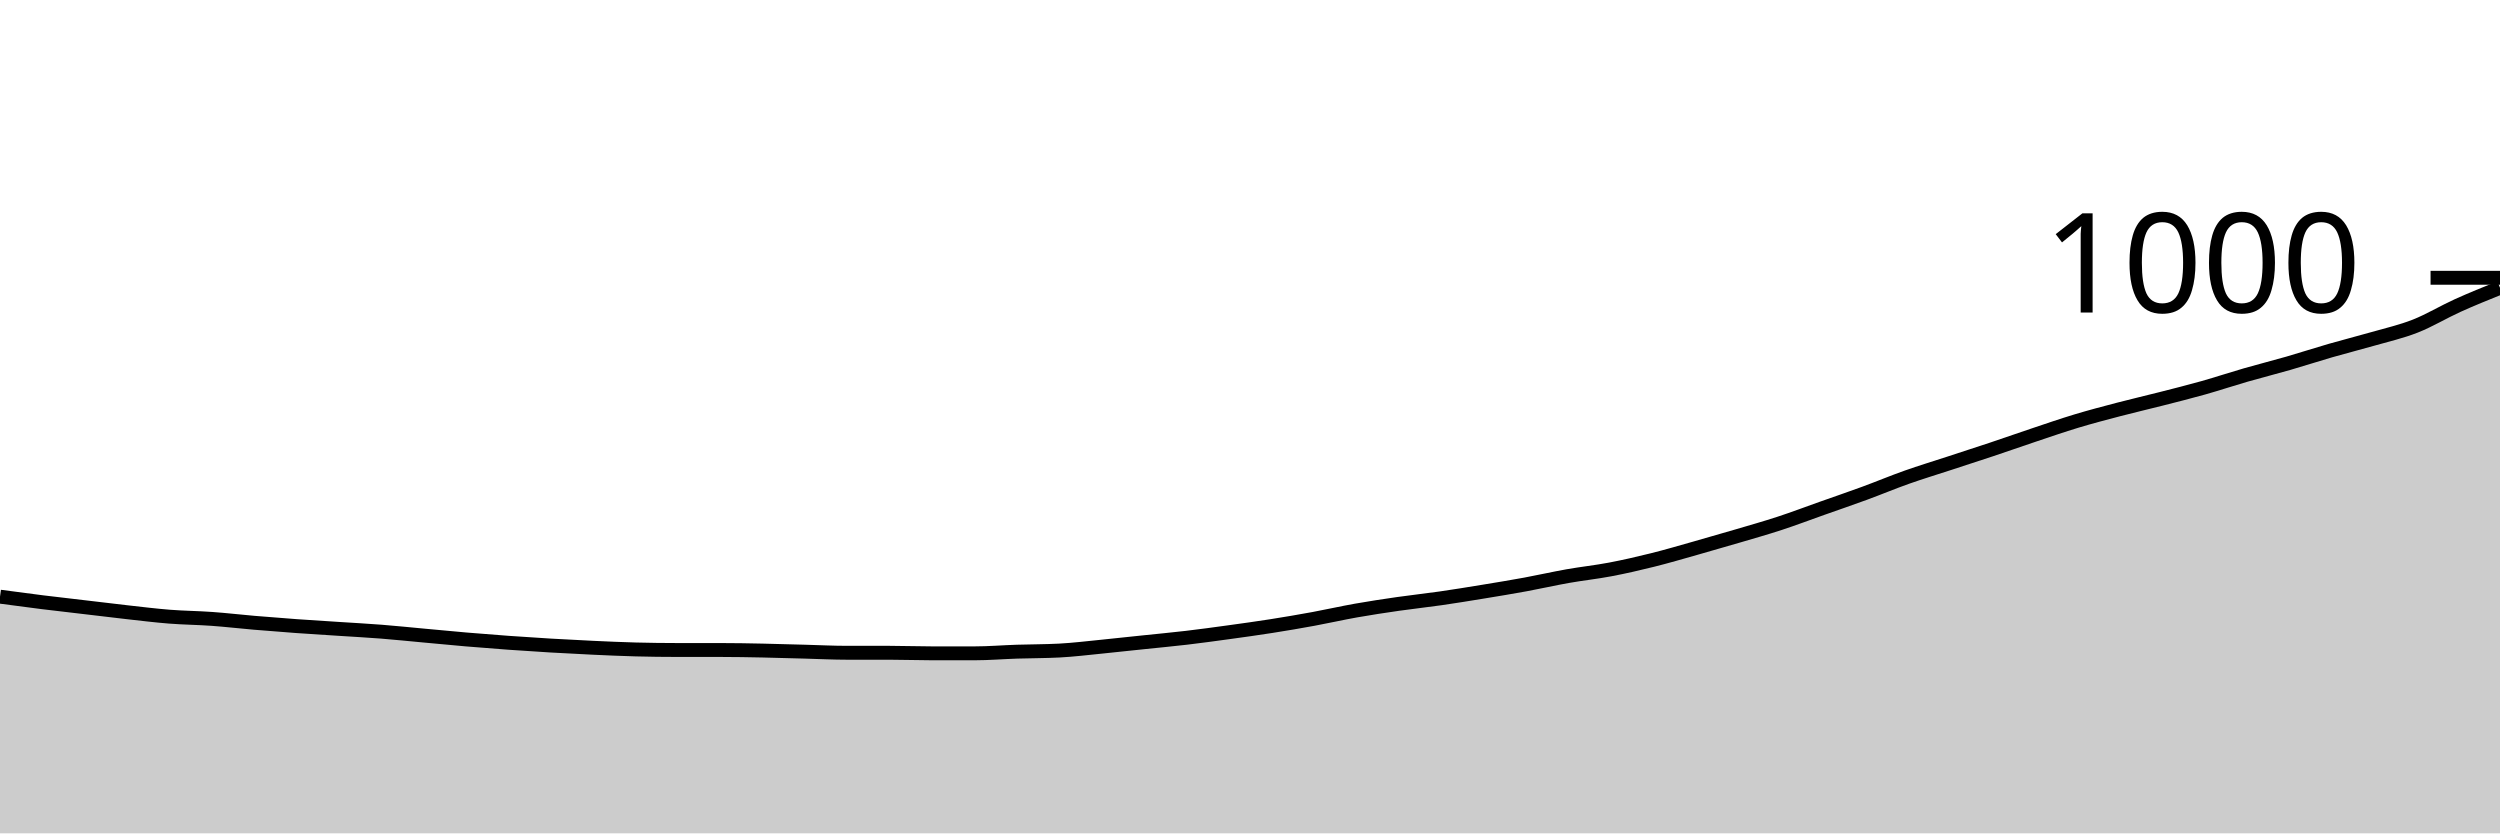
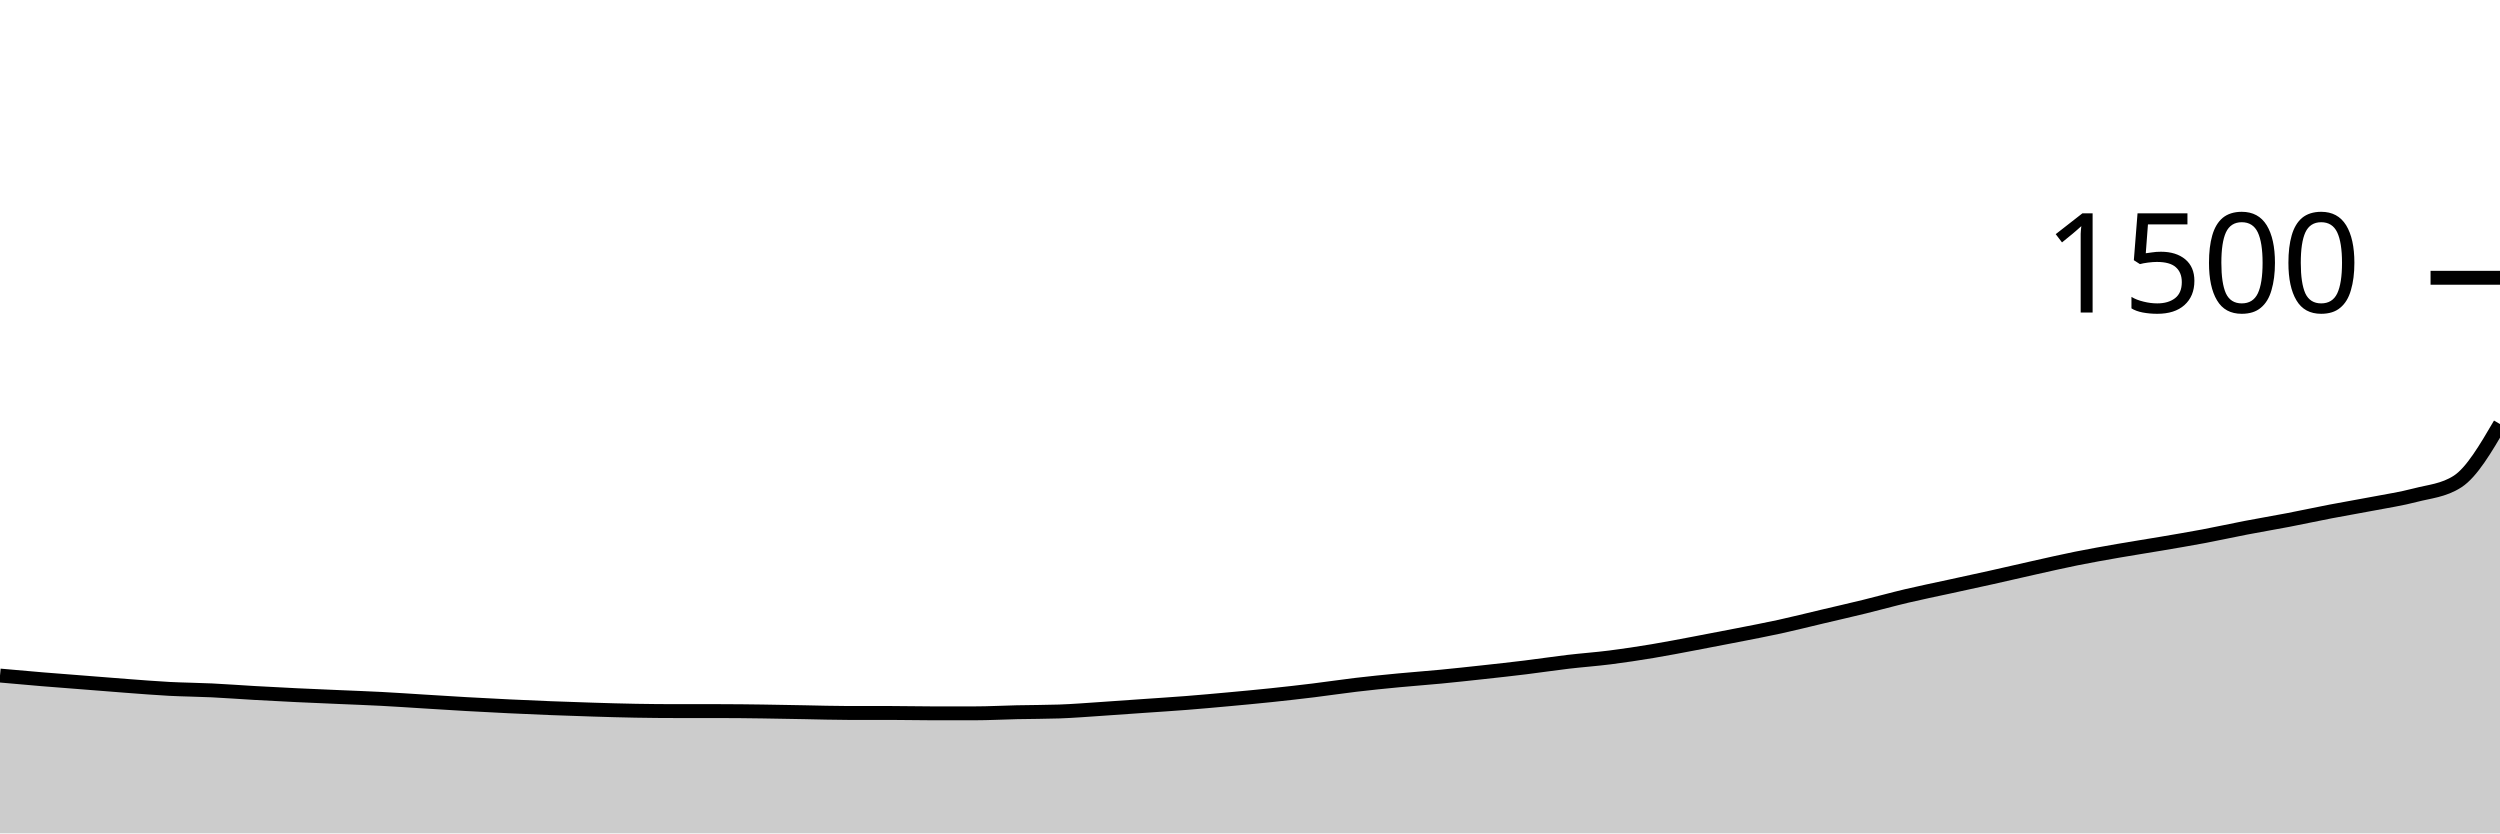
<svg xmlns="http://www.w3.org/2000/svg" viewBox="0 0 180 60">
  <g transform="translate(0,20)">
-     <path class="area" fill="rgba(0, 0, 0, 0.2)" d="M0,22.96C1.017,23.097,2.034,23.233,3.051,23.36C4.068,23.487,5.085,23.6,6.102,23.72C7.119,23.84,8.136,23.967,9.153,24.08C10.169,24.193,11.186,24.32,12.203,24.4C13.22,24.48,14.237,24.487,15.254,24.56C16.271,24.633,17.288,24.753,18.305,24.84C19.322,24.927,20.339,25.007,21.356,25.08C22.373,25.153,23.39,25.213,24.407,25.28C25.424,25.347,26.441,25.4,27.458,25.48C28.475,25.56,29.492,25.667,30.508,25.76C31.525,25.853,32.542,25.953,33.559,26.04C34.576,26.127,35.593,26.207,36.61,26.28C37.627,26.353,38.644,26.42,39.661,26.48C40.678,26.54,41.695,26.593,42.712,26.64C43.729,26.687,44.746,26.733,45.763,26.76C46.78,26.787,47.797,26.8,48.814,26.8C49.831,26.8,50.847,26.8,51.864,26.8C52.881,26.8,53.898,26.82,54.915,26.84C55.932,26.86,56.949,26.893,57.966,26.92C58.983,26.947,60,27,61.017,27C62.034,27,63.051,27,64.068,27C65.085,27,66.102,27.04,67.119,27.04C68.136,27.04,69.153,27.04,70.169,27.04C71.186,27.04,72.203,26.953,73.22,26.92C74.237,26.887,75.254,26.893,76.271,26.84C77.288,26.787,78.305,26.66,79.322,26.56C80.339,26.46,81.356,26.347,82.373,26.24C83.39,26.133,84.407,26.04,85.424,25.92C86.441,25.8,87.458,25.66,88.475,25.52C89.492,25.38,90.508,25.24,91.525,25.08C92.542,24.92,93.559,24.747,94.576,24.56C95.593,24.373,96.61,24.14,97.627,23.96C98.644,23.78,99.661,23.627,100.678,23.48C101.695,23.333,102.712,23.227,103.729,23.08C104.746,22.933,105.763,22.767,106.78,22.6C107.797,22.433,108.814,22.267,109.831,22.08C110.847,21.893,111.864,21.66,112.881,21.48C113.898,21.3,114.915,21.193,115.932,21C116.949,20.807,117.966,20.573,118.983,20.32C120,20.067,121.017,19.767,122.034,19.48C123.051,19.193,124.068,18.9,125.085,18.6C126.102,18.3,127.119,18.013,128.136,17.68C129.153,17.347,130.169,16.96,131.186,16.6C132.203,16.24,133.22,15.893,134.237,15.52C135.254,15.147,136.271,14.72,137.288,14.36C138.305,14,139.322,13.693,140.339,13.36C141.356,13.027,142.373,12.7,143.39,12.36C144.407,12.02,145.424,11.66,146.441,11.32C147.458,10.98,148.475,10.627,149.492,10.32C150.508,10.013,151.525,9.747,152.542,9.48C153.559,9.213,154.576,8.98,155.593,8.72C156.61,8.46,157.627,8.207,158.644,7.92C159.661,7.633,160.678,7.293,161.695,7C162.712,6.707,163.729,6.453,164.746,6.16C165.763,5.867,166.78,5.533,167.797,5.24C168.814,4.947,169.831,4.693,170.847,4.4C171.864,4.107,172.881,3.88,173.898,3.48C174.915,3.08,175.932,2.46,176.949,2C177.966,1.54,178.983,1.13,180,0.72L180,40C178.983,40,177.966,40,176.949,40C175.932,40,174.915,40,173.898,40C172.881,40,171.864,40,170.847,40C169.831,40,168.814,40,167.797,40C166.78,40,165.763,40,164.746,40C163.729,40,162.712,40,161.695,40C160.678,40,159.661,40,158.644,40C157.627,40,156.61,40,155.593,40C154.576,40,153.559,40,152.542,40C151.525,40,150.508,40,149.492,40C148.475,40,147.458,40,146.441,40C145.424,40,144.407,40,143.39,40C142.373,40,141.356,40,140.339,40C139.322,40,138.305,40,137.288,40C136.271,40,135.254,40,134.237,40C133.22,40,132.203,40,131.186,40C130.169,40,129.153,40,128.136,40C127.119,40,126.102,40,125.085,40C124.068,40,123.051,40,122.034,40C121.017,40,120,40,118.983,40C117.966,40,116.949,40,115.932,40C114.915,40,113.898,40,112.881,40C111.864,40,110.847,40,109.831,40C108.814,40,107.797,40,106.78,40C105.763,40,104.746,40,103.729,40C102.712,40,101.695,40,100.678,40C99.661,40,98.644,40,97.627,40C96.61,40,95.593,40,94.576,40C93.559,40,92.542,40,91.525,40C90.508,40,89.492,40,88.475,40C87.458,40,86.441,40,85.424,40C84.407,40,83.39,40,82.373,40C81.356,40,80.339,40,79.322,40C78.305,40,77.288,40,76.271,40C75.254,40,74.237,40,73.22,40C72.203,40,71.186,40,70.169,40C69.153,40,68.136,40,67.119,40C66.102,40,65.085,40,64.068,40C63.051,40,62.034,40,61.017,40C60,40,58.983,40,57.966,40C56.949,40,55.932,40,54.915,40C53.898,40,52.881,40,51.864,40C50.847,40,49.831,40,48.814,40C47.797,40,46.78,40,45.763,40C44.746,40,43.729,40,42.712,40C41.695,40,40.678,40,39.661,40C38.644,40,37.627,40,36.61,40C35.593,40,34.576,40,33.559,40C32.542,40,31.525,40,30.508,40C29.492,40,28.475,40,27.458,40C26.441,40,25.424,40,24.407,40C23.39,40,22.373,40,21.356,40C20.339,40,19.322,40,18.305,40C17.288,40,16.271,40,15.254,40C14.237,40,13.22,40,12.203,40C11.186,40,10.169,40,9.153,40C8.136,40,7.119,40,6.102,40C5.085,40,4.068,40,3.051,40C2.034,40,1.017,40,0,40Z" />
-     <path class="line" stroke="black" fill="none" d="M0,22.96C1.017,23.097,2.034,23.233,3.051,23.36C4.068,23.487,5.085,23.6,6.102,23.72C7.119,23.84,8.136,23.967,9.153,24.08C10.169,24.193,11.186,24.32,12.203,24.4C13.22,24.48,14.237,24.487,15.254,24.56C16.271,24.633,17.288,24.753,18.305,24.84C19.322,24.927,20.339,25.007,21.356,25.08C22.373,25.153,23.39,25.213,24.407,25.28C25.424,25.347,26.441,25.4,27.458,25.48C28.475,25.56,29.492,25.667,30.508,25.76C31.525,25.853,32.542,25.953,33.559,26.04C34.576,26.127,35.593,26.207,36.61,26.28C37.627,26.353,38.644,26.42,39.661,26.48C40.678,26.54,41.695,26.593,42.712,26.64C43.729,26.687,44.746,26.733,45.763,26.76C46.78,26.787,47.797,26.8,48.814,26.8C49.831,26.8,50.847,26.8,51.864,26.8C52.881,26.8,53.898,26.82,54.915,26.84C55.932,26.86,56.949,26.893,57.966,26.92C58.983,26.947,60,27,61.017,27C62.034,27,63.051,27,64.068,27C65.085,27,66.102,27.04,67.119,27.04C68.136,27.04,69.153,27.04,70.169,27.04C71.186,27.04,72.203,26.953,73.22,26.92C74.237,26.887,75.254,26.893,76.271,26.84C77.288,26.787,78.305,26.66,79.322,26.56C80.339,26.46,81.356,26.347,82.373,26.24C83.39,26.133,84.407,26.04,85.424,25.92C86.441,25.8,87.458,25.66,88.475,25.52C89.492,25.38,90.508,25.24,91.525,25.08C92.542,24.92,93.559,24.747,94.576,24.56C95.593,24.373,96.61,24.14,97.627,23.96C98.644,23.78,99.661,23.627,100.678,23.48C101.695,23.333,102.712,23.227,103.729,23.08C104.746,22.933,105.763,22.767,106.78,22.6C107.797,22.433,108.814,22.267,109.831,22.08C110.847,21.893,111.864,21.66,112.881,21.48C113.898,21.3,114.915,21.193,115.932,21C116.949,20.807,117.966,20.573,118.983,20.32C120,20.067,121.017,19.767,122.034,19.48C123.051,19.193,124.068,18.9,125.085,18.6C126.102,18.3,127.119,18.013,128.136,17.68C129.153,17.347,130.169,16.96,131.186,16.6C132.203,16.24,133.22,15.893,134.237,15.52C135.254,15.147,136.271,14.72,137.288,14.36C138.305,14,139.322,13.693,140.339,13.36C141.356,13.027,142.373,12.7,143.39,12.36C144.407,12.02,145.424,11.66,146.441,11.32C147.458,10.98,148.475,10.627,149.492,10.32C150.508,10.013,151.525,9.747,152.542,9.48C153.559,9.213,154.576,8.98,155.593,8.72C156.61,8.46,157.627,8.207,158.644,7.92C159.661,7.633,160.678,7.293,161.695,7C162.712,6.707,163.729,6.453,164.746,6.16C165.763,5.867,166.78,5.533,167.797,5.24C168.814,4.947,169.831,4.693,170.847,4.4C171.864,4.107,172.881,3.88,173.898,3.48C174.915,3.08,175.932,2.46,176.949,2C177.966,1.54,178.983,1.13,180,0.72" />
+     <path class="area" fill="rgba(0, 0, 0, 0.2)" d="M0,28.64C1.017,28.731,2.034,28.822,3.051,28.907C4.068,28.991,5.085,29.067,6.102,29.147C7.119,29.227,8.136,29.311,9.153,29.387C10.169,29.462,11.186,29.547,12.203,29.6C13.22,29.653,14.237,29.658,15.254,29.707C16.271,29.756,17.288,29.836,18.305,29.893C19.322,29.951,20.339,30.004,21.356,30.053C22.373,30.102,23.39,30.142,24.407,30.187C25.424,30.231,26.441,30.267,27.458,30.32C28.475,30.373,29.492,30.444,30.508,30.507C31.525,30.569,32.542,30.636,33.559,30.693C34.576,30.751,35.593,30.804,36.61,30.853C37.627,30.902,38.644,30.947,39.661,30.987C40.678,31.027,41.695,31.062,42.712,31.093C43.729,31.124,44.746,31.156,45.763,31.173C46.78,31.191,47.797,31.2,48.814,31.2C49.831,31.2,50.847,31.2,51.864,31.2C52.881,31.2,53.898,31.213,54.915,31.227C55.932,31.24,56.949,31.262,57.966,31.28C58.983,31.298,60,31.333,61.017,31.333C62.034,31.333,63.051,31.333,64.068,31.333C65.085,31.333,66.102,31.36,67.119,31.36C68.136,31.36,69.153,31.36,70.169,31.36C71.186,31.36,72.203,31.302,73.22,31.28C74.237,31.258,75.254,31.262,76.271,31.227C77.288,31.191,78.305,31.107,79.322,31.04C80.339,30.973,81.356,30.898,82.373,30.827C83.39,30.756,84.407,30.693,85.424,30.613C86.441,30.533,87.458,30.44,88.475,30.347C89.492,30.253,90.508,30.16,91.525,30.053C92.542,29.947,93.559,29.831,94.576,29.707C95.593,29.582,96.61,29.427,97.627,29.307C98.644,29.187,99.661,29.084,100.678,28.987C101.695,28.889,102.712,28.818,103.729,28.72C104.746,28.622,105.763,28.511,106.78,28.4C107.797,28.289,108.814,28.178,109.831,28.053C110.847,27.929,111.864,27.773,112.881,27.653C113.898,27.533,114.915,27.462,115.932,27.333C116.949,27.204,117.966,27.049,118.983,26.88C120,26.711,121.017,26.511,122.034,26.32C123.051,26.129,124.068,25.933,125.085,25.733C126.102,25.533,127.119,25.342,128.136,25.12C129.153,24.898,130.169,24.64,131.186,24.4C132.203,24.16,133.22,23.929,134.237,23.68C135.254,23.431,136.271,23.147,137.288,22.907C138.305,22.667,139.322,22.462,140.339,22.24C141.356,22.018,142.373,21.8,143.39,21.573C144.407,21.347,145.424,21.107,146.441,20.88C147.458,20.653,148.475,20.418,149.492,20.213C150.508,20.009,151.525,19.831,152.542,19.653C153.559,19.476,154.576,19.32,155.593,19.147C156.61,18.973,157.627,18.804,158.644,18.613C159.661,18.422,160.678,18.196,161.695,18C162.712,17.804,163.729,17.636,164.746,17.44C165.763,17.244,166.78,17.022,167.797,16.827C168.814,16.631,169.831,16.462,170.847,16.267C171.864,16.071,172.881,15.92,173.898,15.653C174.915,15.387,175.932,15.324,176.949,14.667C177.966,14.009,178.983,12.271,180,10.533L180,40C178.983,40,177.966,40,176.949,40C175.932,40,174.915,40,173.898,40C172.881,40,171.864,40,170.847,40C169.831,40,168.814,40,167.797,40C166.78,40,165.763,40,164.746,40C163.729,40,162.712,40,161.695,40C160.678,40,159.661,40,158.644,40C157.627,40,156.61,40,155.593,40C154.576,40,153.559,40,152.542,40C151.525,40,150.508,40,149.492,40C148.475,40,147.458,40,146.441,40C145.424,40,144.407,40,143.39,40C142.373,40,141.356,40,140.339,40C139.322,40,138.305,40,137.288,40C136.271,40,135.254,40,134.237,40C133.22,40,132.203,40,131.186,40C130.169,40,129.153,40,128.136,40C127.119,40,126.102,40,125.085,40C124.068,40,123.051,40,122.034,40C121.017,40,120,40,118.983,40C117.966,40,116.949,40,115.932,40C114.915,40,113.898,40,112.881,40C111.864,40,110.847,40,109.831,40C108.814,40,107.797,40,106.78,40C105.763,40,104.746,40,103.729,40C102.712,40,101.695,40,100.678,40C99.661,40,98.644,40,97.627,40C96.61,40,95.593,40,94.576,40C93.559,40,92.542,40,91.525,40C90.508,40,89.492,40,88.475,40C87.458,40,86.441,40,85.424,40C84.407,40,83.39,40,82.373,40C81.356,40,80.339,40,79.322,40C78.305,40,77.288,40,76.271,40C75.254,40,74.237,40,73.22,40C72.203,40,71.186,40,70.169,40C69.153,40,68.136,40,67.119,40C66.102,40,65.085,40,64.068,40C63.051,40,62.034,40,61.017,40C60,40,58.983,40,57.966,40C56.949,40,55.932,40,54.915,40C53.898,40,52.881,40,51.864,40C50.847,40,49.831,40,48.814,40C47.797,40,46.78,40,45.763,40C44.746,40,43.729,40,42.712,40C41.695,40,40.678,40,39.661,40C38.644,40,37.627,40,36.61,40C35.593,40,34.576,40,33.559,40C32.542,40,31.525,40,30.508,40C29.492,40,28.475,40,27.458,40C26.441,40,25.424,40,24.407,40C23.39,40,22.373,40,21.356,40C20.339,40,19.322,40,18.305,40C17.288,40,16.271,40,15.254,40C14.237,40,13.22,40,12.203,40C11.186,40,10.169,40,9.153,40C8.136,40,7.119,40,6.102,40C5.085,40,4.068,40,3.051,40C2.034,40,1.017,40,0,40Z" />
+     <path class="line" stroke="black" fill="none" d="M0,28.64C1.017,28.731,2.034,28.822,3.051,28.907C4.068,28.991,5.085,29.067,6.102,29.147C7.119,29.227,8.136,29.311,9.153,29.387C10.169,29.462,11.186,29.547,12.203,29.6C13.22,29.653,14.237,29.658,15.254,29.707C16.271,29.756,17.288,29.836,18.305,29.893C19.322,29.951,20.339,30.004,21.356,30.053C22.373,30.102,23.39,30.142,24.407,30.187C25.424,30.231,26.441,30.267,27.458,30.32C28.475,30.373,29.492,30.444,30.508,30.507C31.525,30.569,32.542,30.636,33.559,30.693C34.576,30.751,35.593,30.804,36.61,30.853C37.627,30.902,38.644,30.947,39.661,30.987C40.678,31.027,41.695,31.062,42.712,31.093C43.729,31.124,44.746,31.156,45.763,31.173C46.78,31.191,47.797,31.2,48.814,31.2C49.831,31.2,50.847,31.2,51.864,31.2C52.881,31.2,53.898,31.213,54.915,31.227C55.932,31.24,56.949,31.262,57.966,31.28C58.983,31.298,60,31.333,61.017,31.333C62.034,31.333,63.051,31.333,64.068,31.333C65.085,31.333,66.102,31.36,67.119,31.36C68.136,31.36,69.153,31.36,70.169,31.36C71.186,31.36,72.203,31.302,73.22,31.28C74.237,31.258,75.254,31.262,76.271,31.227C77.288,31.191,78.305,31.107,79.322,31.04C80.339,30.973,81.356,30.898,82.373,30.827C83.39,30.756,84.407,30.693,85.424,30.613C86.441,30.533,87.458,30.44,88.475,30.347C89.492,30.253,90.508,30.16,91.525,30.053C92.542,29.947,93.559,29.831,94.576,29.707C95.593,29.582,96.61,29.427,97.627,29.307C98.644,29.187,99.661,29.084,100.678,28.987C101.695,28.889,102.712,28.818,103.729,28.72C104.746,28.622,105.763,28.511,106.78,28.4C107.797,28.289,108.814,28.178,109.831,28.053C110.847,27.929,111.864,27.773,112.881,27.653C113.898,27.533,114.915,27.462,115.932,27.333C116.949,27.204,117.966,27.049,118.983,26.88C120,26.711,121.017,26.511,122.034,26.32C123.051,26.129,124.068,25.933,125.085,25.733C126.102,25.533,127.119,25.342,128.136,25.12C129.153,24.898,130.169,24.64,131.186,24.4C132.203,24.16,133.22,23.929,134.237,23.68C135.254,23.431,136.271,23.147,137.288,22.907C138.305,22.667,139.322,22.462,140.339,22.24C141.356,22.018,142.373,21.8,143.39,21.573C144.407,21.347,145.424,21.107,146.441,20.88C147.458,20.653,148.475,20.418,149.492,20.213C150.508,20.009,151.525,19.831,152.542,19.653C153.559,19.476,154.576,19.32,155.593,19.147C156.61,18.973,157.627,18.804,158.644,18.613C159.661,18.422,160.678,18.196,161.695,18C162.712,17.804,163.729,17.636,164.746,17.44C165.763,17.244,166.78,17.022,167.797,16.827C168.814,16.631,169.831,16.462,170.847,16.267C171.864,16.071,172.881,15.92,173.898,15.653C174.915,15.387,175.932,15.324,176.949,14.667C177.966,14.009,178.983,12.271,180,10.533" />
    <path class="axis-ceiling" stroke-width="1" stroke="black" fill="none" d="M175,0L180,0" />
-     <text class="axis-ceiling-label" font-family="sans-serif" text-anchor="end" font-size="10px" x="170" y="2.5">1000</text>
+     <text class="axis-ceiling-label" font-family="sans-serif" text-anchor="end" font-size="10px" x="170" y="2.5">1500</text>
  </g>
</svg>
